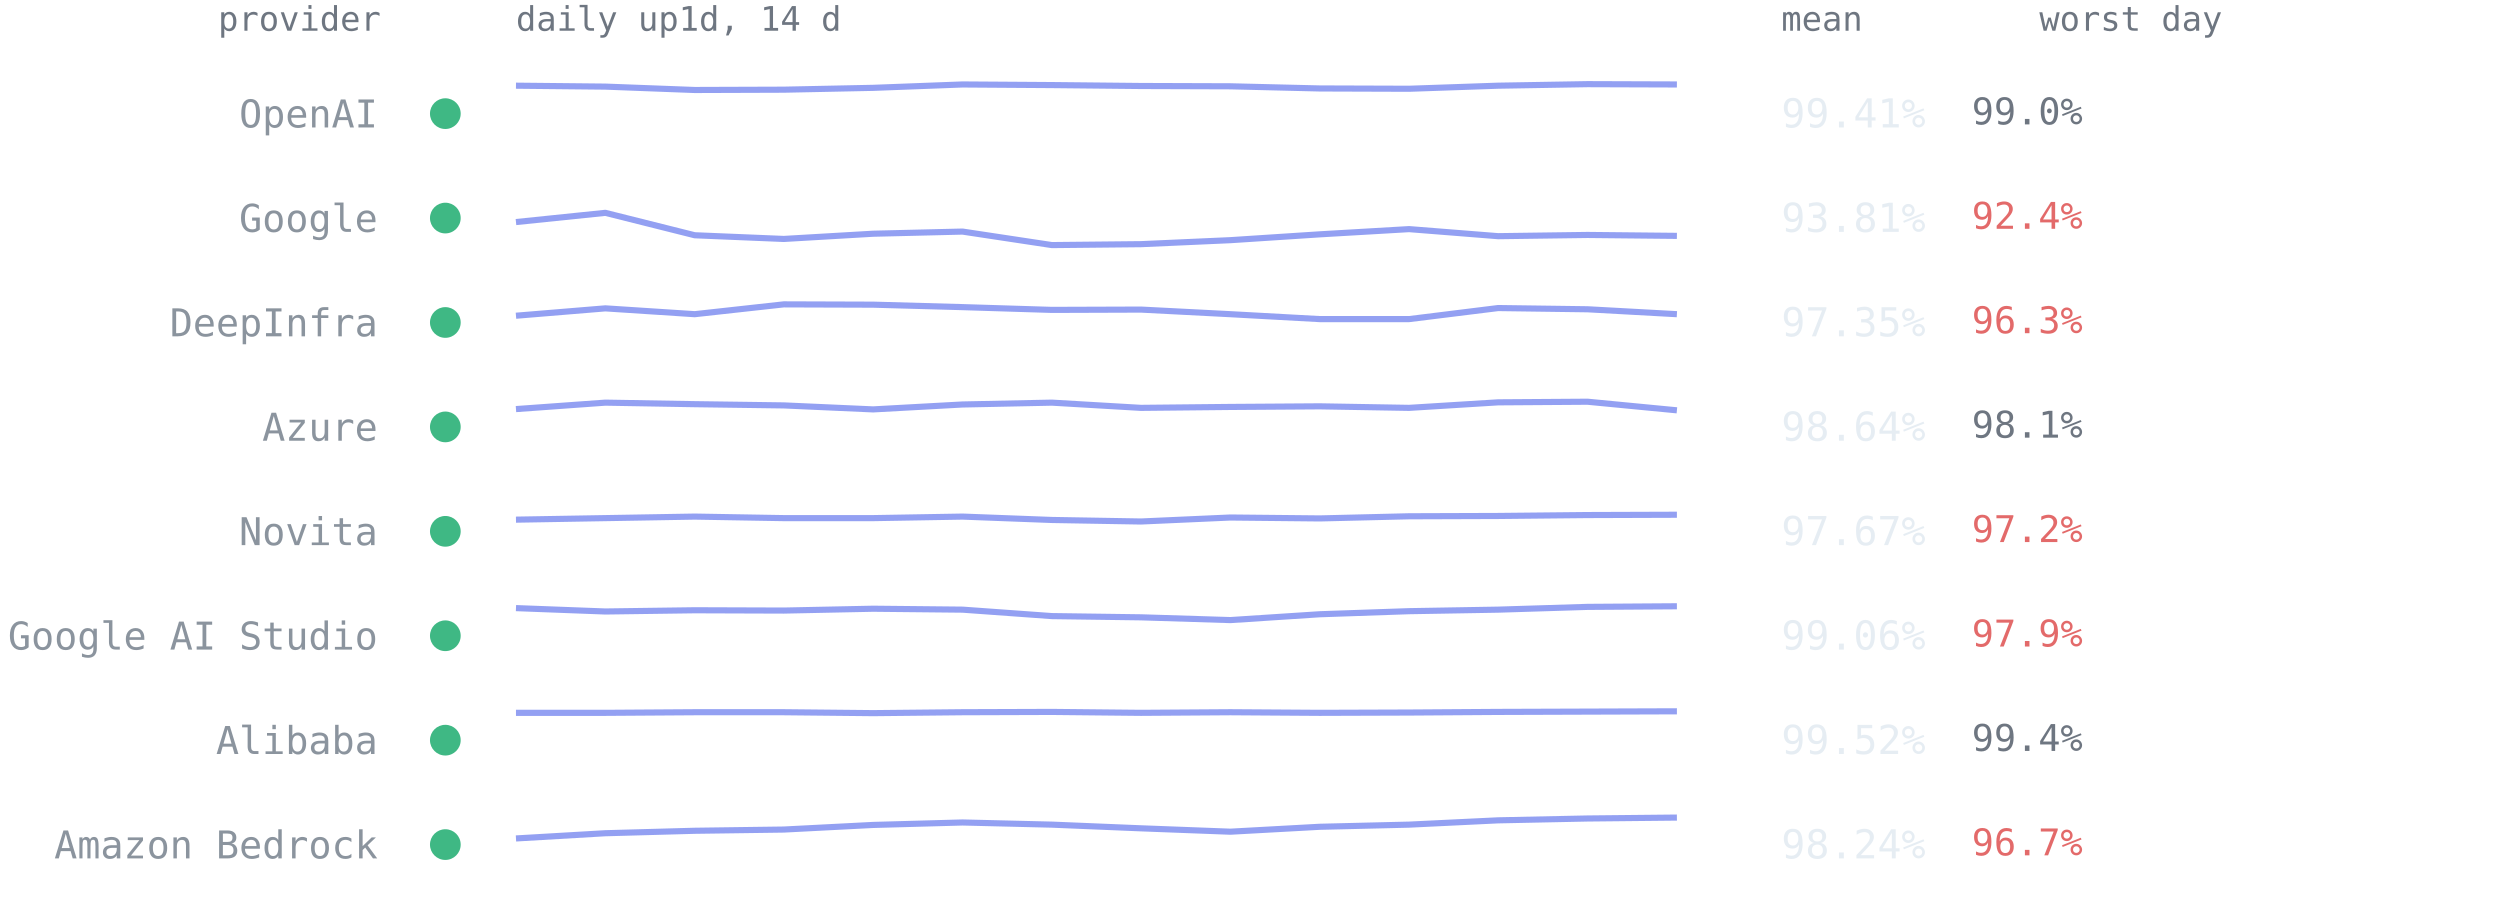
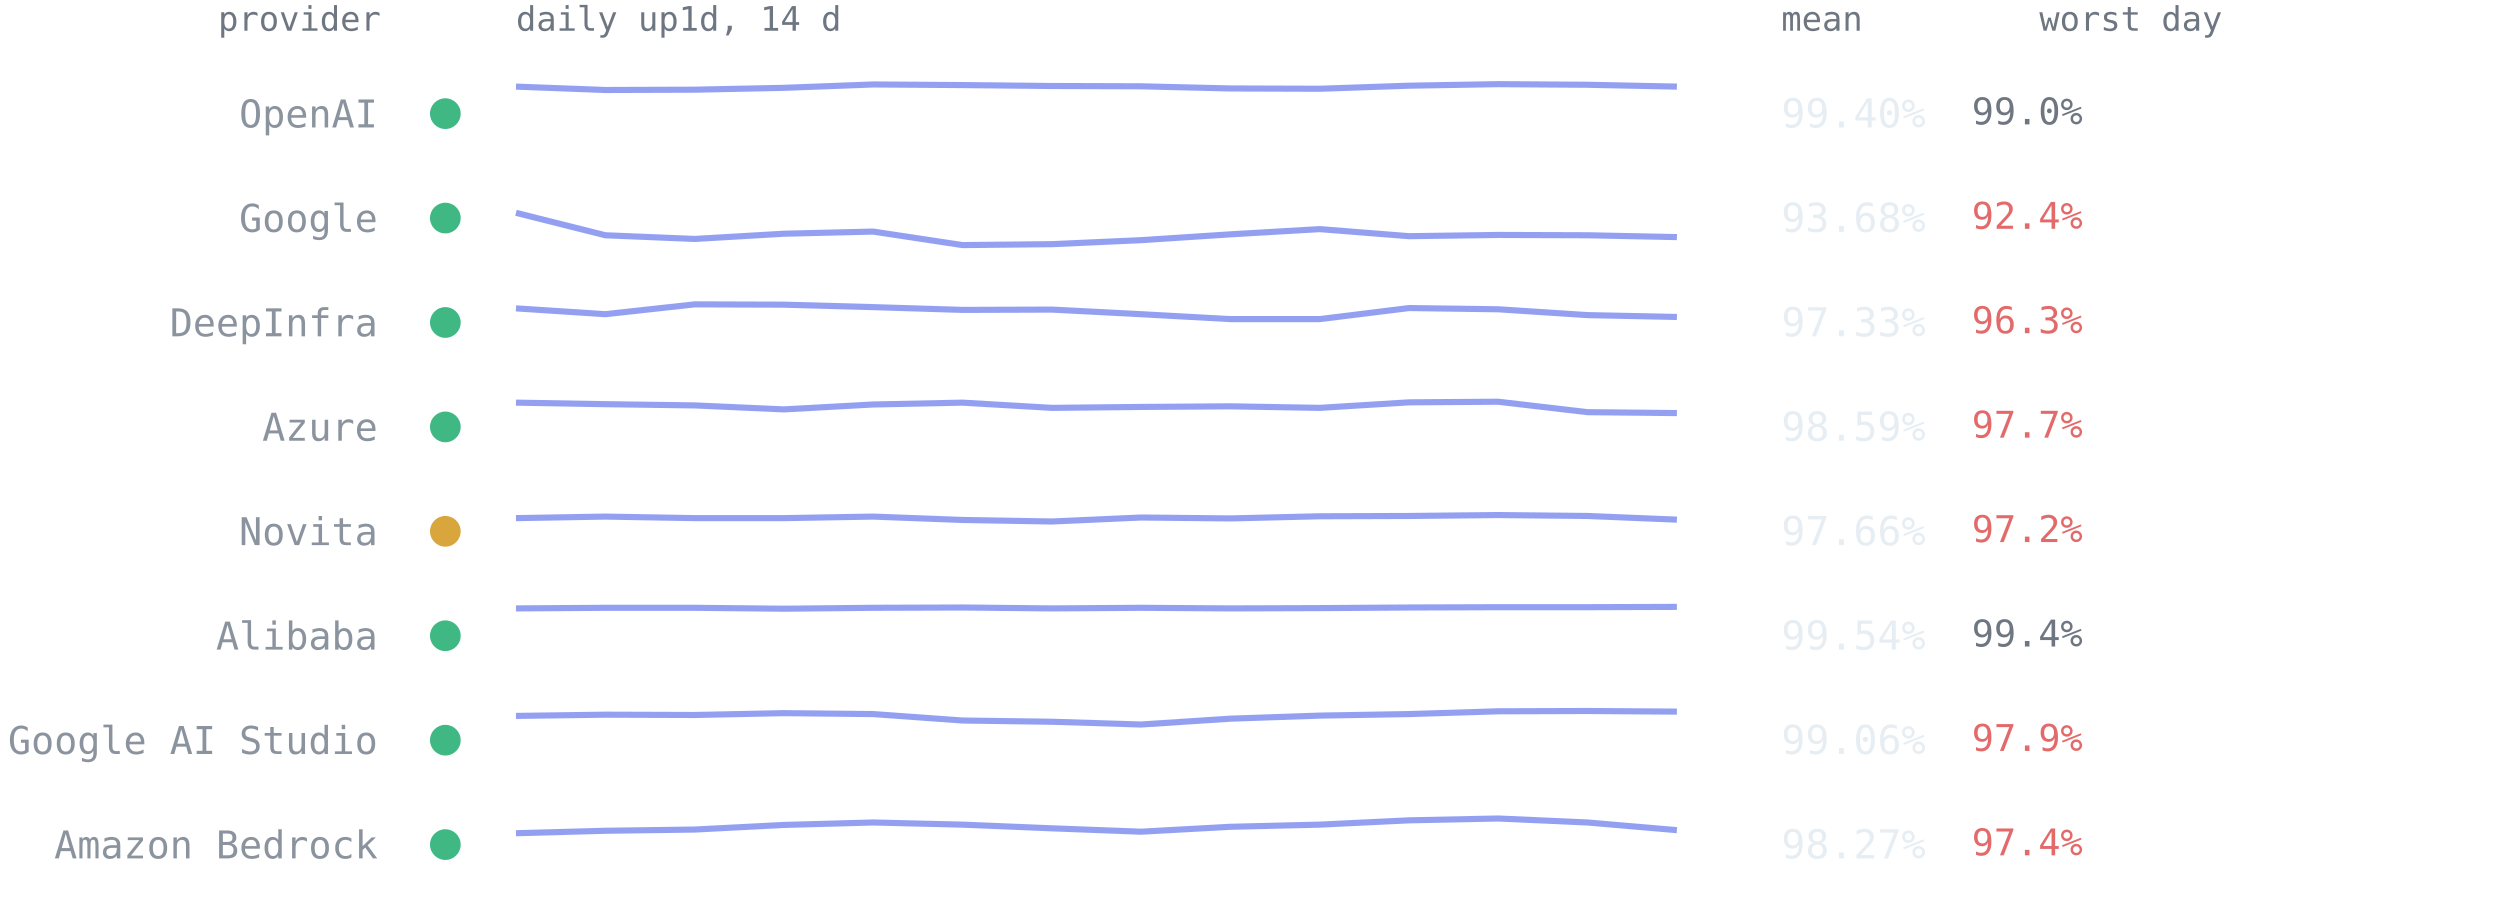
<svg xmlns="http://www.w3.org/2000/svg" viewBox="0 0 814 300" font-family="ui-monospace,SFMono-Regular,Menlo,Consolas,monospace" role="img" aria-label="Per-provider 14-day availability from up1d">
  <text x="124" y="10" text-anchor="end" style="font:11px ui-monospace,SFMono-Regular,Menlo,Consolas,monospace;fill:#6e7681">provider</text>
  <text x="168" y="10" style="font:11px ui-monospace,SFMono-Regular,Menlo,Consolas,monospace;fill:#6e7681">daily up1d, 14 d</text>
  <text x="580" y="10" style="font:11px ui-monospace,SFMono-Regular,Menlo,Consolas,monospace;fill:#6e7681">mean</text>
  <text x="664" y="10" style="font:11px ui-monospace,SFMono-Regular,Menlo,Consolas,monospace;fill:#6e7681">worst day</text>
  <circle cx="145" cy="37.0" r="5" fill="#3fb884" />
  <text x="123" y="41.5" text-anchor="end" style="font:12.5px ui-monospace,SFMono-Regular,Menlo,Consolas,monospace;fill:#8b949e">OpenAI</text>
-   <polyline points="168.0,27.9 197.1,28.2 226.2,29.3 255.2,29.2 284.3,28.6 313.4,27.5 342.5,27.7 371.5,28.0 400.6,28.1 429.7,28.8 458.8,28.9 487.8,27.9 516.9,27.4 546.0,27.5" fill="none" stroke="#93a0f2" stroke-width="2" stroke-linejoin="round" />
-   <text x="580" y="41.5" style="font:13px ui-monospace,SFMono-Regular,Menlo,Consolas,monospace;fill:#e6edf3">99.41%</text>
+   <polyline points="168.0,28.2 197.1,29.3 226.2,29.2 255.2,28.6 284.3,27.5 313.4,27.7 342.5,28.0 371.5,28.1 400.6,28.8 429.7,28.9 458.8,27.9 487.8,27.4 516.9,27.6 546.0,28.2" fill="none" stroke="#93a0f2" stroke-width="2" stroke-linejoin="round" />
+   <text x="580" y="41.5" style="font:13px ui-monospace,SFMono-Regular,Menlo,Consolas,monospace;fill:#e6edf3">99.40%</text>
  <text x="642" y="40.5" style="font:12px ui-monospace,SFMono-Regular,Menlo,Consolas,monospace;fill:#6e7681">99.0%</text>
  <circle cx="145" cy="71.0" r="5" fill="#3fb884" />
  <text x="123" y="75.5" text-anchor="end" style="font:12.5px ui-monospace,SFMono-Regular,Menlo,Consolas,monospace;fill:#8b949e">Google</text>
-   <polyline points="168.0,72.3 197.1,69.3 226.2,76.6 255.2,77.8 284.3,76.1 313.4,75.4 342.5,79.8 371.5,79.5 400.6,78.2 429.7,76.3 458.8,74.6 487.8,76.9 516.9,76.5 546.0,76.8" fill="none" stroke="#93a0f2" stroke-width="2" stroke-linejoin="round" />
-   <text x="580" y="75.5" style="font:13px ui-monospace,SFMono-Regular,Menlo,Consolas,monospace;fill:#e6edf3">93.81%</text>
+   <polyline points="168.0,69.3 197.1,76.6 226.2,77.8 255.2,76.1 284.3,75.4 313.4,79.8 342.5,79.5 371.5,78.2 400.6,76.3 429.7,74.6 458.8,76.9 487.8,76.5 516.9,76.6 546.0,77.2" fill="none" stroke="#93a0f2" stroke-width="2" stroke-linejoin="round" />
+   <text x="580" y="75.5" style="font:13px ui-monospace,SFMono-Regular,Menlo,Consolas,monospace;fill:#e6edf3">93.68%</text>
  <text x="642" y="74.5" style="font:12px ui-monospace,SFMono-Regular,Menlo,Consolas,monospace;fill:#e36a6a">92.4%</text>
  <circle cx="145" cy="105.0" r="5" fill="#3fb884" />
  <text x="123" y="109.5" text-anchor="end" style="font:12.5px ui-monospace,SFMono-Regular,Menlo,Consolas,monospace;fill:#8b949e">DeepInfra</text>
-   <polyline points="168.0,102.8 197.1,100.4 226.2,102.3 255.2,99.1 284.3,99.2 313.4,100.0 342.5,100.9 371.5,100.8 400.6,102.3 429.7,103.9 458.8,103.9 487.8,100.3 516.9,100.7 546.0,102.3" fill="none" stroke="#93a0f2" stroke-width="2" stroke-linejoin="round" />
-   <text x="580" y="109.5" style="font:13px ui-monospace,SFMono-Regular,Menlo,Consolas,monospace;fill:#e6edf3">97.35%</text>
+   <polyline points="168.0,100.4 197.1,102.3 226.2,99.1 255.2,99.2 284.3,100.0 313.4,100.9 342.5,100.8 371.5,102.3 400.6,103.9 429.7,103.9 458.8,100.3 487.8,100.7 516.9,102.6 546.0,103.2" fill="none" stroke="#93a0f2" stroke-width="2" stroke-linejoin="round" />
+   <text x="580" y="109.5" style="font:13px ui-monospace,SFMono-Regular,Menlo,Consolas,monospace;fill:#e6edf3">97.33%</text>
  <text x="642" y="108.5" style="font:12px ui-monospace,SFMono-Regular,Menlo,Consolas,monospace;fill:#e36a6a">96.3%</text>
  <circle cx="145" cy="139.0" r="5" fill="#3fb884" />
  <text x="123" y="143.5" text-anchor="end" style="font:12.5px ui-monospace,SFMono-Regular,Menlo,Consolas,monospace;fill:#8b949e">Azure</text>
-   <polyline points="168.0,133.2 197.1,131.1 226.2,131.6 255.2,132.0 284.3,133.3 313.4,131.7 342.5,131.1 371.5,132.8 400.6,132.5 429.7,132.3 458.8,132.8 487.8,131.0 516.9,130.8 546.0,133.6" fill="none" stroke="#93a0f2" stroke-width="2" stroke-linejoin="round" />
-   <text x="580" y="143.5" style="font:13px ui-monospace,SFMono-Regular,Menlo,Consolas,monospace;fill:#e6edf3">98.64%</text>
-   <text x="642" y="142.5" style="font:12px ui-monospace,SFMono-Regular,Menlo,Consolas,monospace;fill:#6e7681">98.1%</text>
-   <circle cx="145" cy="173.0" r="5" fill="#3fb884" />
+   <polyline points="168.0,131.1 197.1,131.6 226.2,132.0 255.2,133.3 284.3,131.7 313.4,131.1 342.5,132.8 371.5,132.5 400.6,132.3 429.7,132.8 458.8,131.0 487.8,130.8 516.9,134.2 546.0,134.5" fill="none" stroke="#93a0f2" stroke-width="2" stroke-linejoin="round" />
+   <text x="580" y="143.5" style="font:13px ui-monospace,SFMono-Regular,Menlo,Consolas,monospace;fill:#e6edf3">98.59%</text>
+   <text x="642" y="142.5" style="font:12px ui-monospace,SFMono-Regular,Menlo,Consolas,monospace;fill:#e36a6a">97.7%</text>
+   <circle cx="145" cy="173.0" r="5" fill="#d9a63e" />
  <text x="123" y="177.5" text-anchor="end" style="font:12.5px ui-monospace,SFMono-Regular,Menlo,Consolas,monospace;fill:#8b949e">Novita</text>
-   <polyline points="168.0,169.2 197.1,168.7 226.2,168.2 255.2,168.7 284.3,168.7 313.4,168.2 342.5,169.3 371.5,169.8 400.6,168.5 429.7,168.8 458.8,168.1 487.8,168.0 516.9,167.7 546.0,167.6" fill="none" stroke="#93a0f2" stroke-width="2" stroke-linejoin="round" />
-   <text x="580" y="177.5" style="font:13px ui-monospace,SFMono-Regular,Menlo,Consolas,monospace;fill:#e6edf3">97.67%</text>
+   <polyline points="168.0,168.7 197.1,168.2 226.2,168.7 255.2,168.7 284.3,168.2 313.4,169.3 342.5,169.8 371.5,168.5 400.6,168.8 429.7,168.1 458.8,168.0 487.8,167.7 516.9,168.0 546.0,169.2" fill="none" stroke="#93a0f2" stroke-width="2" stroke-linejoin="round" />
+   <text x="580" y="177.5" style="font:13px ui-monospace,SFMono-Regular,Menlo,Consolas,monospace;fill:#e6edf3">97.66%</text>
  <text x="642" y="176.5" style="font:12px ui-monospace,SFMono-Regular,Menlo,Consolas,monospace;fill:#e36a6a">97.2%</text>
  <circle cx="145" cy="207.0" r="5" fill="#3fb884" />
-   <text x="123" y="211.5" text-anchor="end" style="font:12.5px ui-monospace,SFMono-Regular,Menlo,Consolas,monospace;fill:#8b949e">Google AI Studio</text>
-   <polyline points="168.0,198.0 197.1,199.1 226.2,198.7 255.2,198.8 284.3,198.2 313.4,198.5 342.5,200.6 371.5,201.0 400.6,201.9 429.7,200.0 458.8,199.0 487.8,198.5 516.9,197.6 546.0,197.4" fill="none" stroke="#93a0f2" stroke-width="2" stroke-linejoin="round" />
-   <text x="580" y="211.5" style="font:13px ui-monospace,SFMono-Regular,Menlo,Consolas,monospace;fill:#e6edf3">99.06%</text>
-   <text x="642" y="210.5" style="font:12px ui-monospace,SFMono-Regular,Menlo,Consolas,monospace;fill:#e36a6a">97.9%</text>
+   <text x="123" y="211.5" text-anchor="end" style="font:12.5px ui-monospace,SFMono-Regular,Menlo,Consolas,monospace;fill:#8b949e">Alibaba</text>
+   <polyline points="168.0,198.1 197.1,197.9 226.2,197.9 255.2,198.2 284.3,197.9 313.4,197.8 342.5,198.1 371.5,197.9 400.6,198.1 429.7,198.0 458.8,197.8 487.8,197.7 516.9,197.7 546.0,197.6" fill="none" stroke="#93a0f2" stroke-width="2" stroke-linejoin="round" />
+   <text x="580" y="211.5" style="font:13px ui-monospace,SFMono-Regular,Menlo,Consolas,monospace;fill:#e6edf3">99.54%</text>
+   <text x="642" y="210.5" style="font:12px ui-monospace,SFMono-Regular,Menlo,Consolas,monospace;fill:#6e7681">99.4%</text>
  <circle cx="145" cy="241.0" r="5" fill="#3fb884" />
-   <text x="123" y="245.5" text-anchor="end" style="font:12.5px ui-monospace,SFMono-Regular,Menlo,Consolas,monospace;fill:#8b949e">Alibaba</text>
-   <polyline points="168.0,232.1 197.1,232.1 226.2,231.9 255.2,231.9 284.3,232.2 313.4,231.9 342.5,231.8 371.5,232.1 400.6,231.9 429.7,232.1 458.8,232.0 487.8,231.8 516.9,231.7 546.0,231.6" fill="none" stroke="#93a0f2" stroke-width="2" stroke-linejoin="round" />
-   <text x="580" y="245.5" style="font:13px ui-monospace,SFMono-Regular,Menlo,Consolas,monospace;fill:#e6edf3">99.52%</text>
-   <text x="642" y="244.5" style="font:12px ui-monospace,SFMono-Regular,Menlo,Consolas,monospace;fill:#6e7681">99.4%</text>
+   <text x="123" y="245.5" text-anchor="end" style="font:12.5px ui-monospace,SFMono-Regular,Menlo,Consolas,monospace;fill:#8b949e">Google AI Studio</text>
+   <polyline points="168.0,233.1 197.1,232.7 226.2,232.8 255.2,232.2 284.3,232.5 313.4,234.6 342.5,235.0 371.5,235.9 400.6,234.0 429.7,233.0 458.8,232.5 487.8,231.6 516.9,231.5 546.0,231.7" fill="none" stroke="#93a0f2" stroke-width="2" stroke-linejoin="round" />
+   <text x="580" y="245.5" style="font:13px ui-monospace,SFMono-Regular,Menlo,Consolas,monospace;fill:#e6edf3">99.06%</text>
+   <text x="642" y="244.5" style="font:12px ui-monospace,SFMono-Regular,Menlo,Consolas,monospace;fill:#e36a6a">97.9%</text>
  <circle cx="145" cy="275.0" r="5" fill="#3fb884" />
  <text x="123" y="279.5" text-anchor="end" style="font:12.5px ui-monospace,SFMono-Regular,Menlo,Consolas,monospace;fill:#8b949e">Amazon Bedrock</text>
-   <polyline points="168.0,273.0 197.1,271.3 226.2,270.5 255.2,270.1 284.3,268.6 313.4,267.8 342.5,268.5 371.5,269.7 400.6,270.8 429.7,269.2 458.8,268.5 487.8,267.1 516.9,266.5 546.0,266.2" fill="none" stroke="#93a0f2" stroke-width="2" stroke-linejoin="round" />
-   <text x="580" y="279.5" style="font:13px ui-monospace,SFMono-Regular,Menlo,Consolas,monospace;fill:#e6edf3">98.24%</text>
-   <text x="642" y="278.5" style="font:12px ui-monospace,SFMono-Regular,Menlo,Consolas,monospace;fill:#e36a6a">96.7%</text>
+   <polyline points="168.0,271.3 197.1,270.5 226.2,270.1 255.2,268.6 284.3,267.8 313.4,268.5 342.5,269.7 371.5,270.8 400.6,269.2 429.7,268.5 458.8,267.1 487.8,266.5 516.9,267.8 546.0,270.3" fill="none" stroke="#93a0f2" stroke-width="2" stroke-linejoin="round" />
+   <text x="580" y="279.5" style="font:13px ui-monospace,SFMono-Regular,Menlo,Consolas,monospace;fill:#e6edf3">98.27%</text>
+   <text x="642" y="278.5" style="font:12px ui-monospace,SFMono-Regular,Menlo,Consolas,monospace;fill:#e36a6a">97.4%</text>
</svg>
